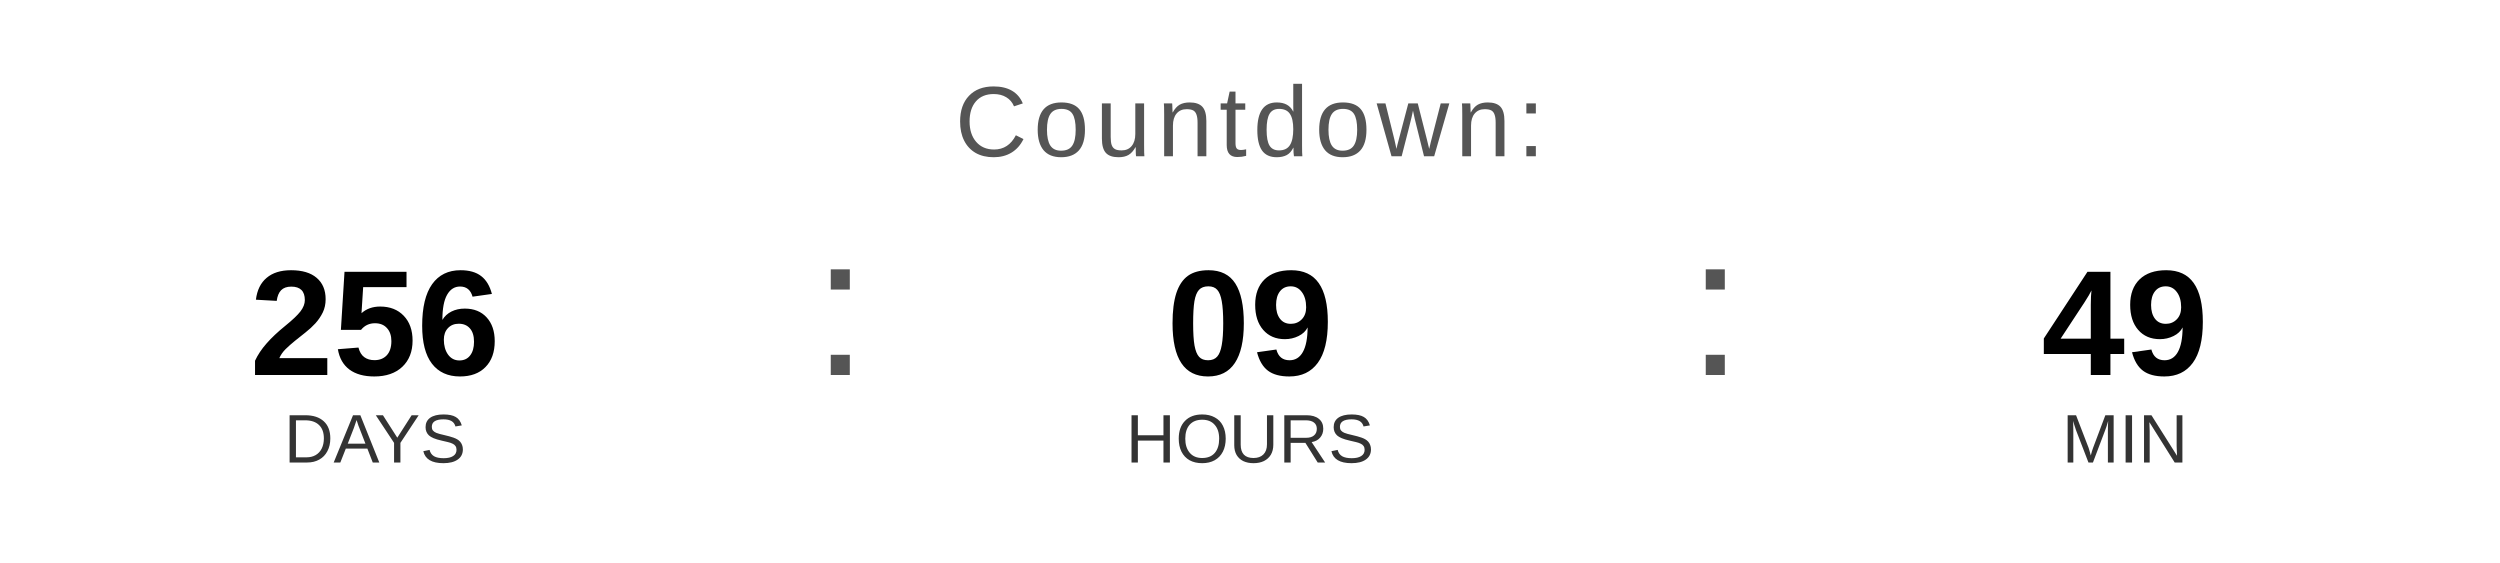
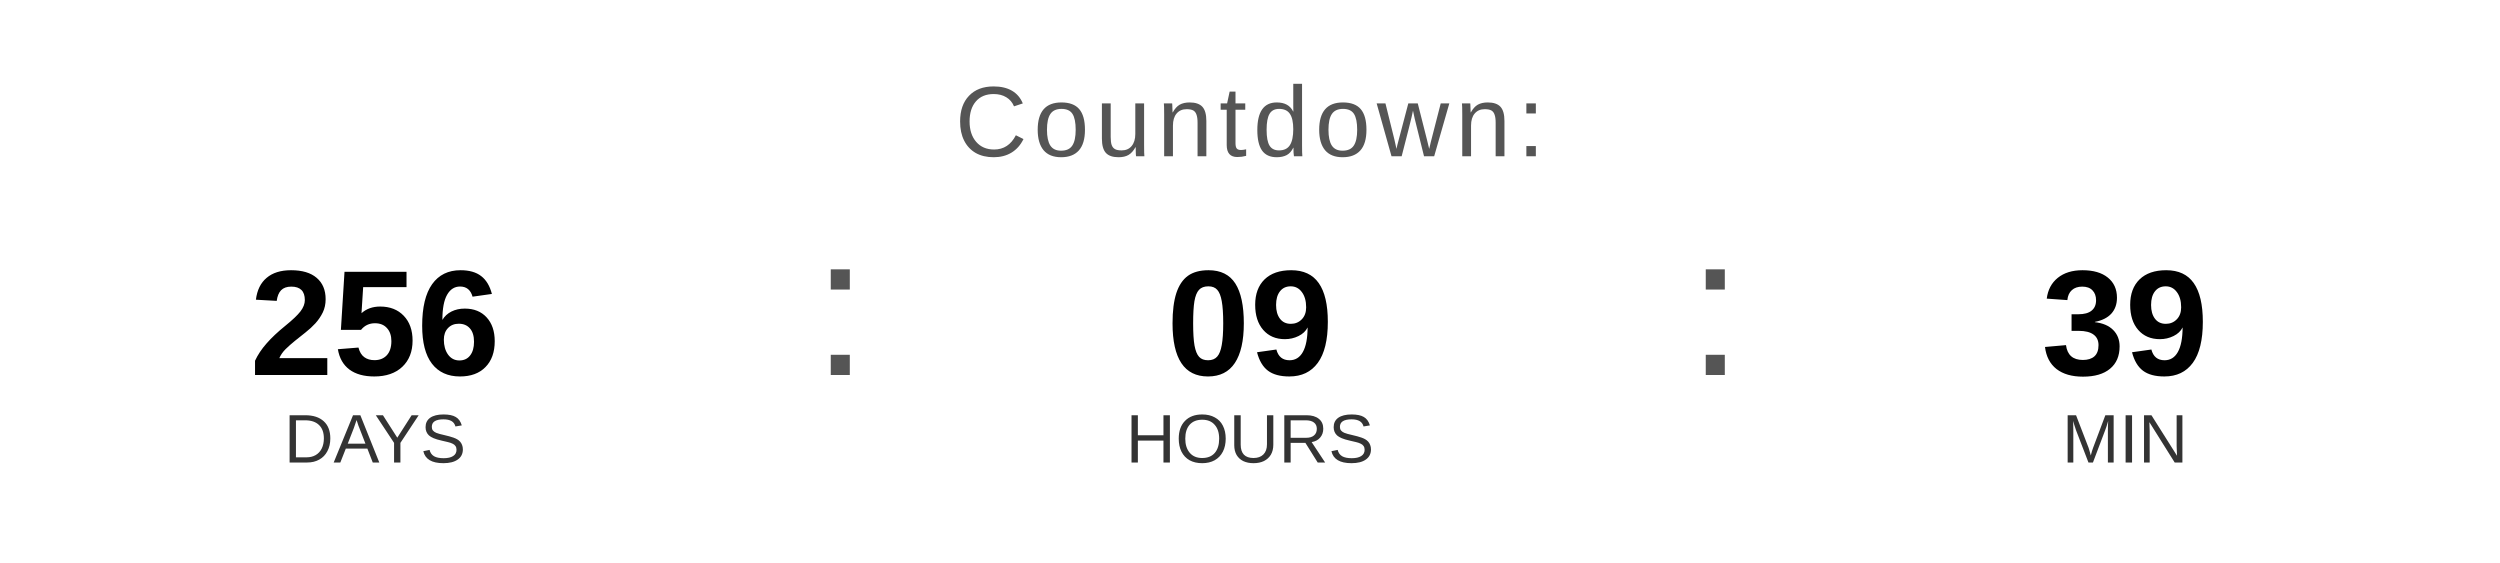
<svg xmlns="http://www.w3.org/2000/svg" width="400" height="90" viewBox="0 0 400 90">
  <text x="200" y="25" font-family="Arial, Helvetica, sans-serif" font-size="16" fill="#555555" text-anchor="middle" letter-spacing="1">
    Countdown:
  </text>
  <text x="60" y="60" font-family="Arial, Helvetica, sans-serif" font-size="24" font-weight="bold" fill="#000000" text-anchor="middle">256</text>
  <text x="60" y="74" font-family="Arial, Helvetica, sans-serif" font-size="11" fill="#333333" text-anchor="middle">DAYS</text>
  <text x="130" y="60" font-family="Arial, sans-serif" font-size="32" fill="#555555">:</text>
  <text x="200" y="60" font-family="Arial, Helvetica, sans-serif" font-size="24" font-weight="bold" fill="#000000" text-anchor="middle">09</text>
  <text x="200" y="74" font-family="Arial, Helvetica, sans-serif" font-size="11" fill="#333333" text-anchor="middle">HOURS</text>
  <text x="270" y="60" font-family="Arial, sans-serif" font-size="32" fill="#555555">:</text>
-   <text x="340" y="60" font-family="Arial, Helvetica, sans-serif" font-size="24" font-weight="bold" fill="#000000" text-anchor="middle">49</text>
+   <text x="340" y="60" font-family="Arial, Helvetica, sans-serif" font-size="24" font-weight="bold" fill="#000000" text-anchor="middle">39</text>
  <text x="340" y="74" font-family="Arial, Helvetica, sans-serif" font-size="11" fill="#333333" text-anchor="middle">MIN</text>
</svg>
